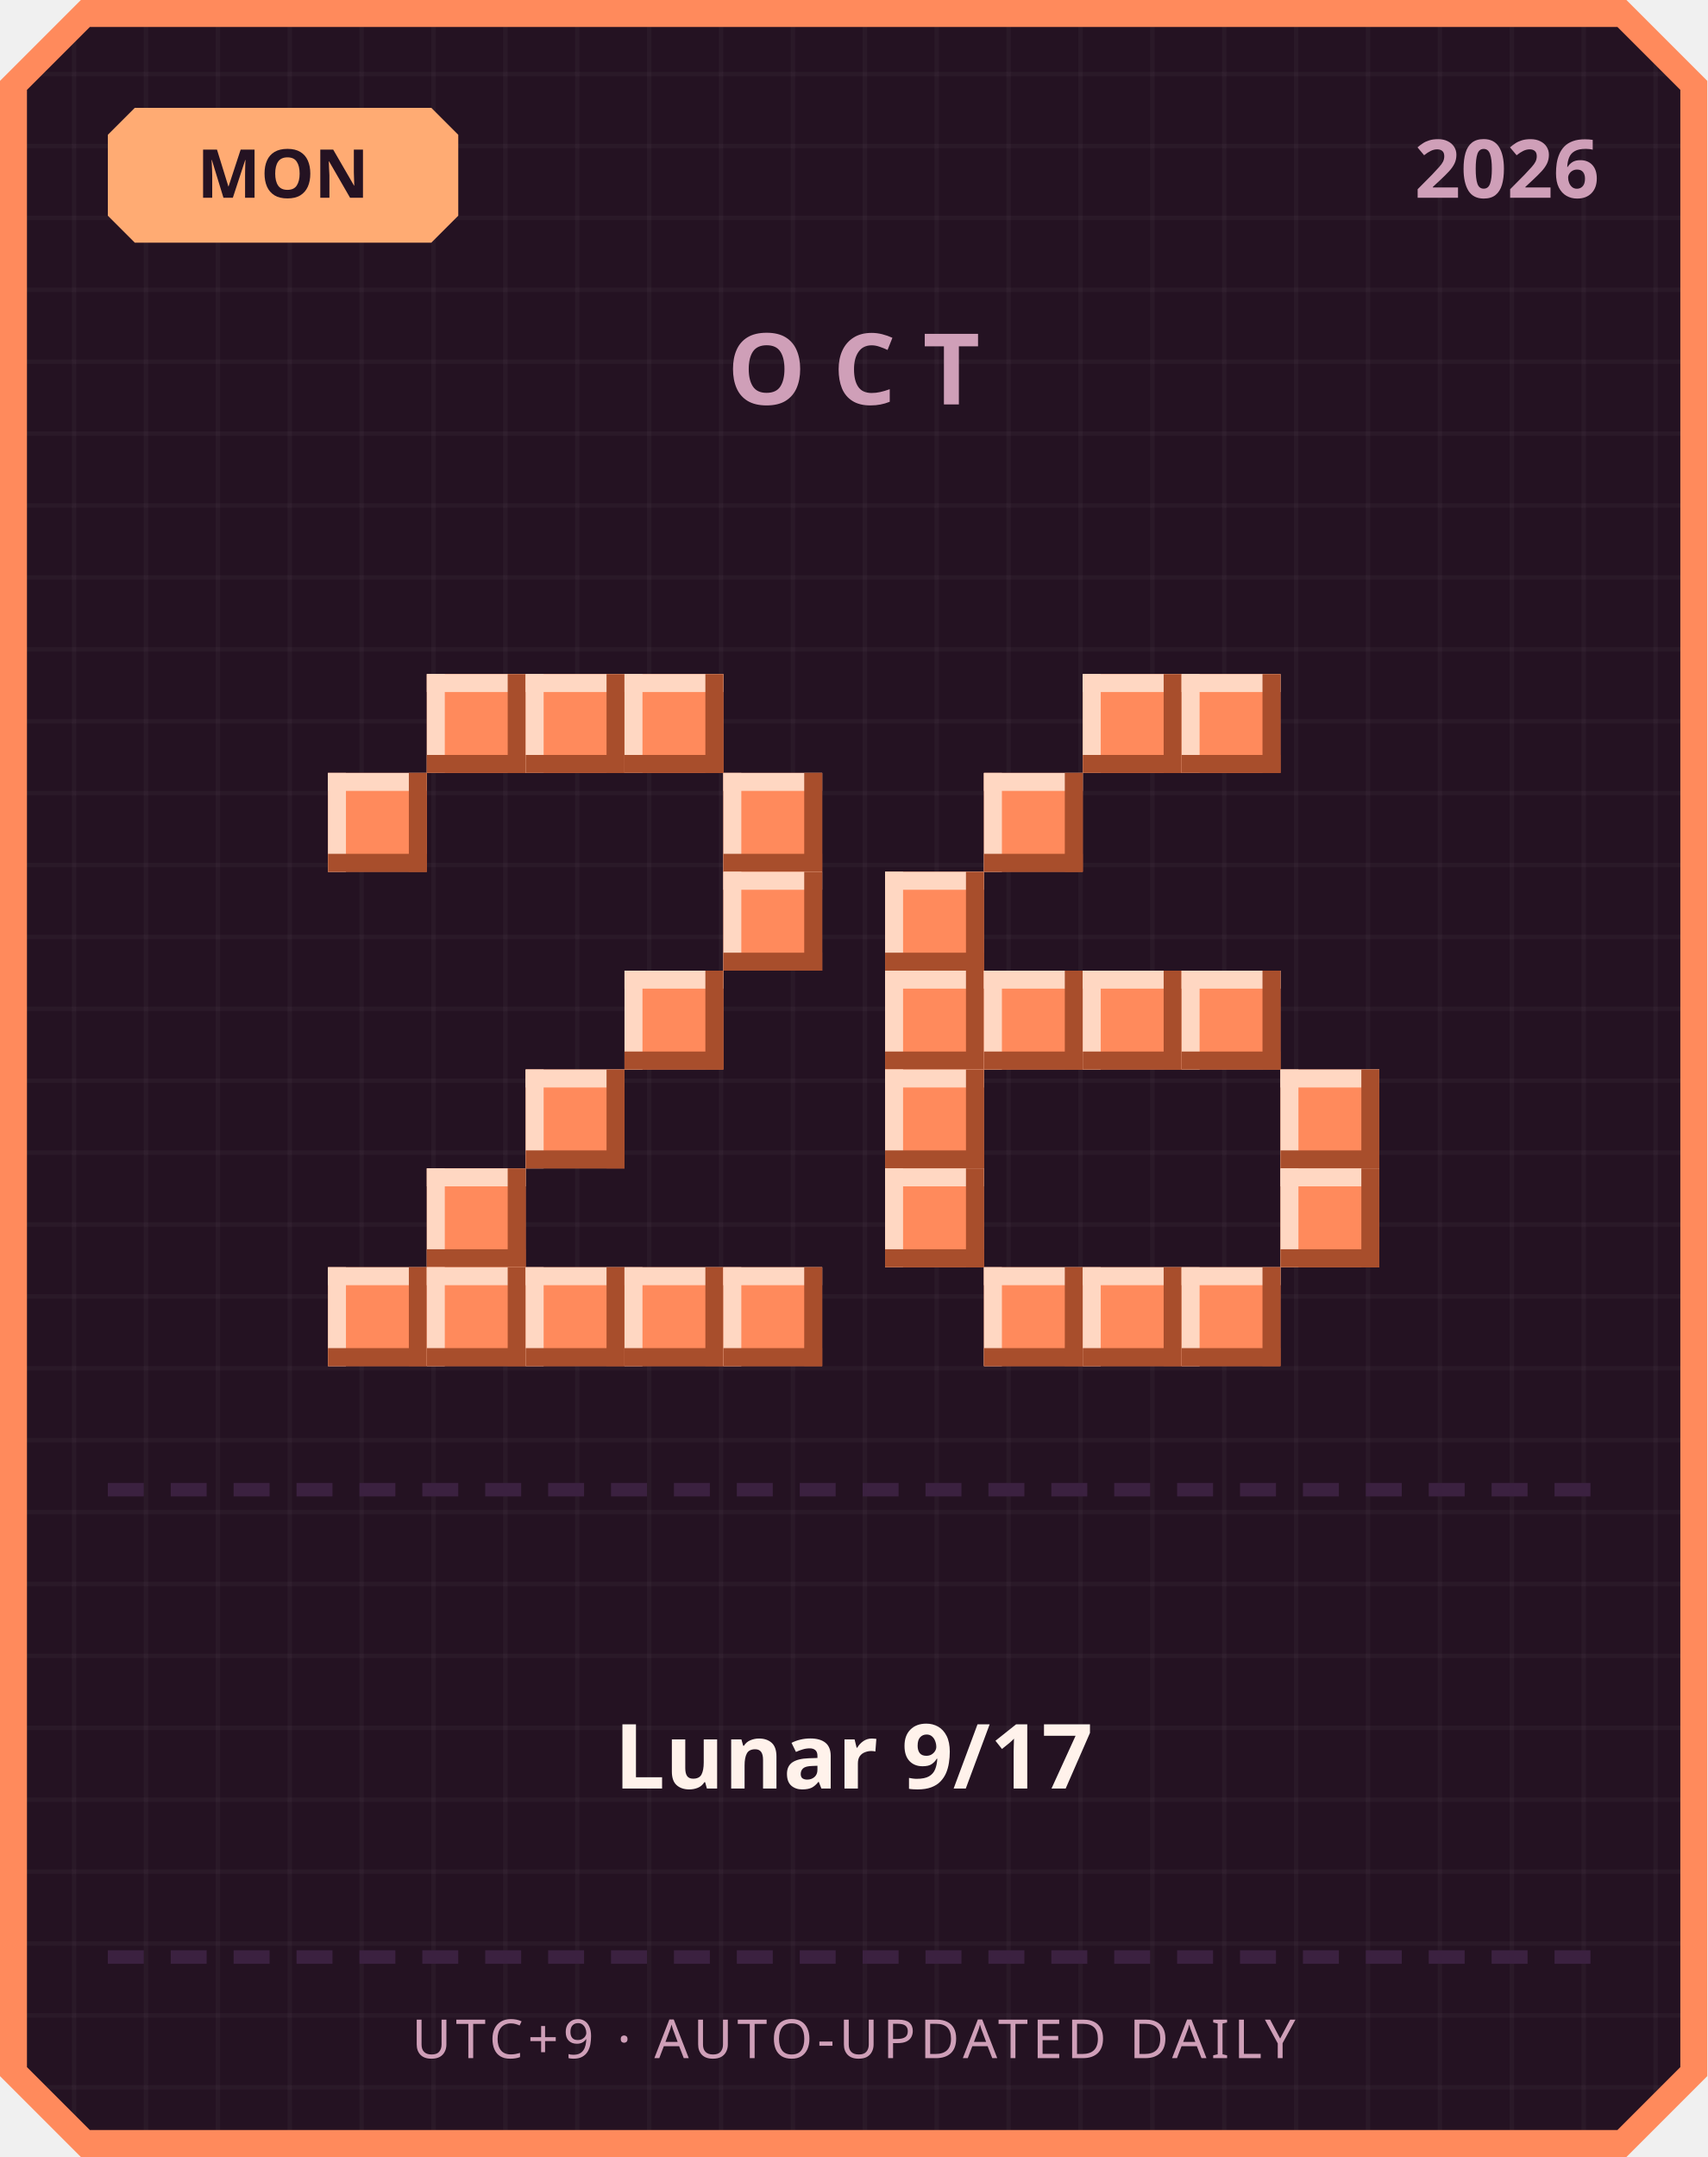
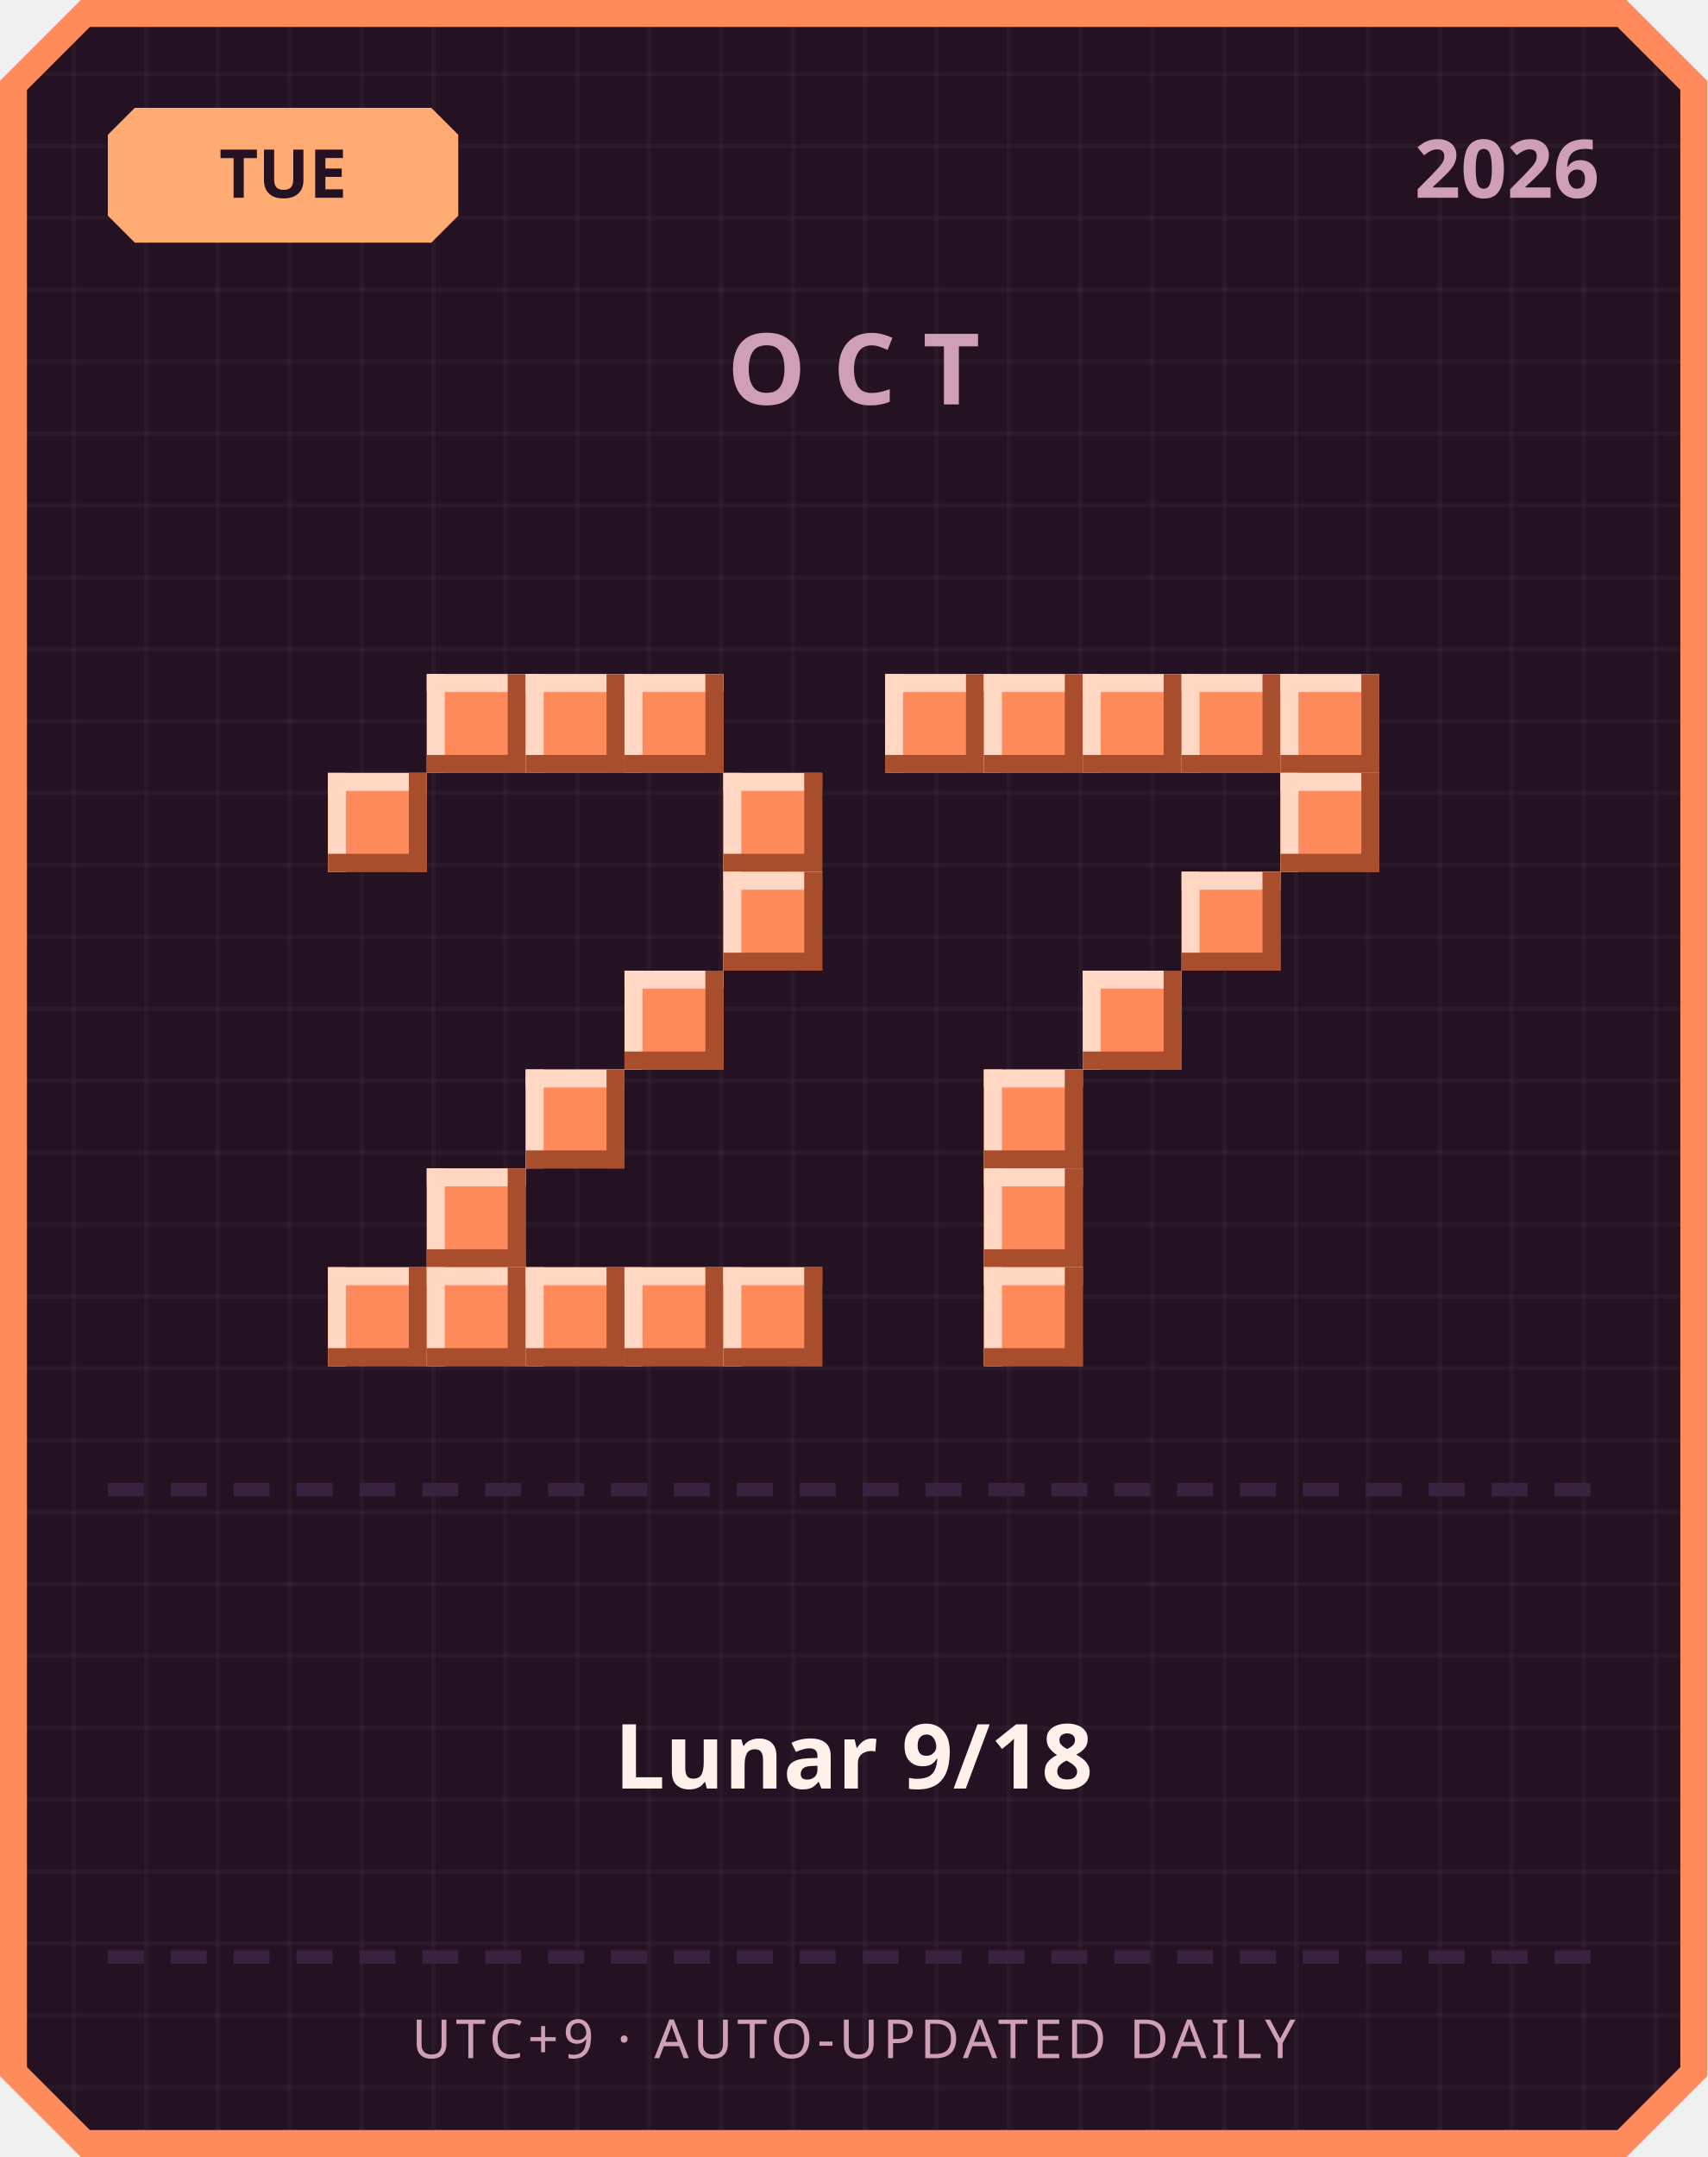
<svg xmlns="http://www.w3.org/2000/svg" width="380" height="480" viewBox="0 0 380 480">
  <defs>
    <pattern id="grid" width="16" height="16" patternUnits="userSpaceOnUse">
      <rect width="16" height="16" fill="#241222" />
      <rect width="1" height="16" fill="#ffffff" opacity="0.03" />
      <rect width="16" height="1" fill="#ffffff" opacity="0.03" />
    </pattern>
  </defs>
  <path d="M 18,0 L 362,0 L 380,18 L 380,462 L 362,480 L 18,480 L 0,462 L 0,18 Z" fill="#ff8a5c" />
  <path d="M 20,6 L 360,6 L 374,20 L 374,460 L 360,474 L 20,474 L 6,460 L 6,20 Z" fill="url(#grid)" />
  <path d="M 30,24 L 96,24 L 102,30 L 102,48 L 96,54 L 30,54 L 24,48 L 24,30 Z" fill="#ffab73" />
-   <text x="63" y="44" text-anchor="middle" font-family="'Segoe UI', sans-serif" font-size="15" font-weight="700" fill="#241222">MON</text>
+   <text x="63" y="44" text-anchor="middle" font-family="'Segoe UI', sans-serif" font-size="15" font-weight="700" fill="#241222">TUE</text>
  <text x="356" y="44" text-anchor="end" font-family="'Segoe UI', sans-serif" font-size="18" font-weight="700" fill="#cf9fb8">2026</text>
  <text x="190" y="90" text-anchor="middle" font-family="'Segoe UI', sans-serif" font-size="22" font-weight="700" letter-spacing="6" fill="#cf9fb8">OCT</text>
  <rect x="95" y="150" width="22" height="22" fill="#ff8a5c" />
  <rect x="95" y="150" width="22" height="4" fill="#ffd7c2" />
  <rect x="95" y="150" width="4" height="22" fill="#ffd7c2" />
  <rect x="95" y="168" width="22" height="4" fill="#a84e2c" />
  <rect x="113" y="150" width="4" height="22" fill="#a84e2c" />
  <rect x="117" y="150" width="22" height="22" fill="#ff8a5c" />
  <rect x="117" y="150" width="22" height="4" fill="#ffd7c2" />
  <rect x="117" y="150" width="4" height="22" fill="#ffd7c2" />
  <rect x="117" y="168" width="22" height="4" fill="#a84e2c" />
  <rect x="135" y="150" width="4" height="22" fill="#a84e2c" />
  <rect x="139" y="150" width="22" height="22" fill="#ff8a5c" />
  <rect x="139" y="150" width="22" height="4" fill="#ffd7c2" />
  <rect x="139" y="150" width="4" height="22" fill="#ffd7c2" />
  <rect x="139" y="168" width="22" height="4" fill="#a84e2c" />
  <rect x="157" y="150" width="4" height="22" fill="#a84e2c" />
  <rect x="73" y="172" width="22" height="22" fill="#ff8a5c" />
  <rect x="73" y="172" width="22" height="4" fill="#ffd7c2" />
  <rect x="73" y="172" width="4" height="22" fill="#ffd7c2" />
  <rect x="73" y="190" width="22" height="4" fill="#a84e2c" />
  <rect x="91" y="172" width="4" height="22" fill="#a84e2c" />
  <rect x="161" y="172" width="22" height="22" fill="#ff8a5c" />
  <rect x="161" y="172" width="22" height="4" fill="#ffd7c2" />
  <rect x="161" y="172" width="4" height="22" fill="#ffd7c2" />
  <rect x="161" y="190" width="22" height="4" fill="#a84e2c" />
  <rect x="179" y="172" width="4" height="22" fill="#a84e2c" />
  <rect x="161" y="194" width="22" height="22" fill="#ff8a5c" />
  <rect x="161" y="194" width="22" height="4" fill="#ffd7c2" />
  <rect x="161" y="194" width="4" height="22" fill="#ffd7c2" />
  <rect x="161" y="212" width="22" height="4" fill="#a84e2c" />
  <rect x="179" y="194" width="4" height="22" fill="#a84e2c" />
  <rect x="139" y="216" width="22" height="22" fill="#ff8a5c" />
  <rect x="139" y="216" width="22" height="4" fill="#ffd7c2" />
  <rect x="139" y="216" width="4" height="22" fill="#ffd7c2" />
  <rect x="139" y="234" width="22" height="4" fill="#a84e2c" />
  <rect x="157" y="216" width="4" height="22" fill="#a84e2c" />
  <rect x="117" y="238" width="22" height="22" fill="#ff8a5c" />
  <rect x="117" y="238" width="22" height="4" fill="#ffd7c2" />
  <rect x="117" y="238" width="4" height="22" fill="#ffd7c2" />
  <rect x="117" y="256" width="22" height="4" fill="#a84e2c" />
  <rect x="135" y="238" width="4" height="22" fill="#a84e2c" />
  <rect x="95" y="260" width="22" height="22" fill="#ff8a5c" />
  <rect x="95" y="260" width="22" height="4" fill="#ffd7c2" />
  <rect x="95" y="260" width="4" height="22" fill="#ffd7c2" />
  <rect x="95" y="278" width="22" height="4" fill="#a84e2c" />
  <rect x="113" y="260" width="4" height="22" fill="#a84e2c" />
  <rect x="73" y="282" width="22" height="22" fill="#ff8a5c" />
  <rect x="73" y="282" width="22" height="4" fill="#ffd7c2" />
  <rect x="73" y="282" width="4" height="22" fill="#ffd7c2" />
  <rect x="73" y="300" width="22" height="4" fill="#a84e2c" />
  <rect x="91" y="282" width="4" height="22" fill="#a84e2c" />
  <rect x="95" y="282" width="22" height="22" fill="#ff8a5c" />
  <rect x="95" y="282" width="22" height="4" fill="#ffd7c2" />
  <rect x="95" y="282" width="4" height="22" fill="#ffd7c2" />
  <rect x="95" y="300" width="22" height="4" fill="#a84e2c" />
  <rect x="113" y="282" width="4" height="22" fill="#a84e2c" />
  <rect x="117" y="282" width="22" height="22" fill="#ff8a5c" />
  <rect x="117" y="282" width="22" height="4" fill="#ffd7c2" />
  <rect x="117" y="282" width="4" height="22" fill="#ffd7c2" />
  <rect x="117" y="300" width="22" height="4" fill="#a84e2c" />
  <rect x="135" y="282" width="4" height="22" fill="#a84e2c" />
  <rect x="139" y="282" width="22" height="22" fill="#ff8a5c" />
  <rect x="139" y="282" width="22" height="4" fill="#ffd7c2" />
  <rect x="139" y="282" width="4" height="22" fill="#ffd7c2" />
  <rect x="139" y="300" width="22" height="4" fill="#a84e2c" />
  <rect x="157" y="282" width="4" height="22" fill="#a84e2c" />
  <rect x="161" y="282" width="22" height="22" fill="#ff8a5c" />
  <rect x="161" y="282" width="22" height="4" fill="#ffd7c2" />
  <rect x="161" y="282" width="4" height="22" fill="#ffd7c2" />
  <rect x="161" y="300" width="22" height="4" fill="#a84e2c" />
  <rect x="179" y="282" width="4" height="22" fill="#a84e2c" />
+   <rect x="197" y="150" width="22" height="22" fill="#ff8a5c" />
+   <rect x="197" y="150" width="22" height="4" fill="#ffd7c2" />
+   <rect x="197" y="150" width="4" height="22" fill="#ffd7c2" />
+   <rect x="197" y="168" width="22" height="4" fill="#a84e2c" />
+   <rect x="215" y="150" width="4" height="22" fill="#a84e2c" />
+   <rect x="219" y="150" width="22" height="22" fill="#ff8a5c" />
+   <rect x="219" y="150" width="22" height="4" fill="#ffd7c2" />
+   <rect x="219" y="150" width="4" height="22" fill="#ffd7c2" />
+   <rect x="219" y="168" width="22" height="4" fill="#a84e2c" />
+   <rect x="237" y="150" width="4" height="22" fill="#a84e2c" />
  <rect x="241" y="150" width="22" height="22" fill="#ff8a5c" />
  <rect x="241" y="150" width="22" height="4" fill="#ffd7c2" />
  <rect x="241" y="150" width="4" height="22" fill="#ffd7c2" />
  <rect x="241" y="168" width="22" height="4" fill="#a84e2c" />
  <rect x="259" y="150" width="4" height="22" fill="#a84e2c" />
  <rect x="263" y="150" width="22" height="22" fill="#ff8a5c" />
  <rect x="263" y="150" width="22" height="4" fill="#ffd7c2" />
  <rect x="263" y="150" width="4" height="22" fill="#ffd7c2" />
  <rect x="263" y="168" width="22" height="4" fill="#a84e2c" />
  <rect x="281" y="150" width="4" height="22" fill="#a84e2c" />
-   <rect x="219" y="172" width="22" height="22" fill="#ff8a5c" />
-   <rect x="219" y="172" width="22" height="4" fill="#ffd7c2" />
-   <rect x="219" y="172" width="4" height="22" fill="#ffd7c2" />
-   <rect x="219" y="190" width="22" height="4" fill="#a84e2c" />
-   <rect x="237" y="172" width="4" height="22" fill="#a84e2c" />
-   <rect x="197" y="194" width="22" height="22" fill="#ff8a5c" />
-   <rect x="197" y="194" width="22" height="4" fill="#ffd7c2" />
-   <rect x="197" y="194" width="4" height="22" fill="#ffd7c2" />
-   <rect x="197" y="212" width="22" height="4" fill="#a84e2c" />
-   <rect x="215" y="194" width="4" height="22" fill="#a84e2c" />
-   <rect x="197" y="216" width="22" height="22" fill="#ff8a5c" />
-   <rect x="197" y="216" width="22" height="4" fill="#ffd7c2" />
-   <rect x="197" y="216" width="4" height="22" fill="#ffd7c2" />
-   <rect x="197" y="234" width="22" height="4" fill="#a84e2c" />
-   <rect x="215" y="216" width="4" height="22" fill="#a84e2c" />
-   <rect x="219" y="216" width="22" height="22" fill="#ff8a5c" />
-   <rect x="219" y="216" width="22" height="4" fill="#ffd7c2" />
-   <rect x="219" y="216" width="4" height="22" fill="#ffd7c2" />
-   <rect x="219" y="234" width="22" height="4" fill="#a84e2c" />
-   <rect x="237" y="216" width="4" height="22" fill="#a84e2c" />
+   <rect x="285" y="150" width="22" height="22" fill="#ff8a5c" />
+   <rect x="285" y="150" width="22" height="4" fill="#ffd7c2" />
+   <rect x="285" y="150" width="4" height="22" fill="#ffd7c2" />
+   <rect x="285" y="168" width="22" height="4" fill="#a84e2c" />
+   <rect x="303" y="150" width="4" height="22" fill="#a84e2c" />
+   <rect x="285" y="172" width="22" height="22" fill="#ff8a5c" />
+   <rect x="285" y="172" width="22" height="4" fill="#ffd7c2" />
+   <rect x="285" y="172" width="4" height="22" fill="#ffd7c2" />
+   <rect x="285" y="190" width="22" height="4" fill="#a84e2c" />
+   <rect x="303" y="172" width="4" height="22" fill="#a84e2c" />
+   <rect x="263" y="194" width="22" height="22" fill="#ff8a5c" />
+   <rect x="263" y="194" width="22" height="4" fill="#ffd7c2" />
+   <rect x="263" y="194" width="4" height="22" fill="#ffd7c2" />
+   <rect x="263" y="212" width="22" height="4" fill="#a84e2c" />
+   <rect x="281" y="194" width="4" height="22" fill="#a84e2c" />
  <rect x="241" y="216" width="22" height="22" fill="#ff8a5c" />
  <rect x="241" y="216" width="22" height="4" fill="#ffd7c2" />
  <rect x="241" y="216" width="4" height="22" fill="#ffd7c2" />
  <rect x="241" y="234" width="22" height="4" fill="#a84e2c" />
  <rect x="259" y="216" width="4" height="22" fill="#a84e2c" />
-   <rect x="263" y="216" width="22" height="22" fill="#ff8a5c" />
-   <rect x="263" y="216" width="22" height="4" fill="#ffd7c2" />
-   <rect x="263" y="216" width="4" height="22" fill="#ffd7c2" />
-   <rect x="263" y="234" width="22" height="4" fill="#a84e2c" />
-   <rect x="281" y="216" width="4" height="22" fill="#a84e2c" />
-   <rect x="197" y="238" width="22" height="22" fill="#ff8a5c" />
-   <rect x="197" y="238" width="22" height="4" fill="#ffd7c2" />
-   <rect x="197" y="238" width="4" height="22" fill="#ffd7c2" />
-   <rect x="197" y="256" width="22" height="4" fill="#a84e2c" />
-   <rect x="215" y="238" width="4" height="22" fill="#a84e2c" />
-   <rect x="285" y="238" width="22" height="22" fill="#ff8a5c" />
-   <rect x="285" y="238" width="22" height="4" fill="#ffd7c2" />
-   <rect x="285" y="238" width="4" height="22" fill="#ffd7c2" />
-   <rect x="285" y="256" width="22" height="4" fill="#a84e2c" />
-   <rect x="303" y="238" width="4" height="22" fill="#a84e2c" />
-   <rect x="197" y="260" width="22" height="22" fill="#ff8a5c" />
-   <rect x="197" y="260" width="22" height="4" fill="#ffd7c2" />
-   <rect x="197" y="260" width="4" height="22" fill="#ffd7c2" />
-   <rect x="197" y="278" width="22" height="4" fill="#a84e2c" />
-   <rect x="215" y="260" width="4" height="22" fill="#a84e2c" />
-   <rect x="285" y="260" width="22" height="22" fill="#ff8a5c" />
-   <rect x="285" y="260" width="22" height="4" fill="#ffd7c2" />
-   <rect x="285" y="260" width="4" height="22" fill="#ffd7c2" />
-   <rect x="285" y="278" width="22" height="4" fill="#a84e2c" />
-   <rect x="303" y="260" width="4" height="22" fill="#a84e2c" />
+   <rect x="219" y="238" width="22" height="22" fill="#ff8a5c" />
+   <rect x="219" y="238" width="22" height="4" fill="#ffd7c2" />
+   <rect x="219" y="238" width="4" height="22" fill="#ffd7c2" />
+   <rect x="219" y="256" width="22" height="4" fill="#a84e2c" />
+   <rect x="237" y="238" width="4" height="22" fill="#a84e2c" />
+   <rect x="219" y="260" width="22" height="22" fill="#ff8a5c" />
+   <rect x="219" y="260" width="22" height="4" fill="#ffd7c2" />
+   <rect x="219" y="260" width="4" height="22" fill="#ffd7c2" />
+   <rect x="219" y="278" width="22" height="4" fill="#a84e2c" />
+   <rect x="237" y="260" width="4" height="22" fill="#a84e2c" />
  <rect x="219" y="282" width="22" height="22" fill="#ff8a5c" />
  <rect x="219" y="282" width="22" height="4" fill="#ffd7c2" />
  <rect x="219" y="282" width="4" height="22" fill="#ffd7c2" />
  <rect x="219" y="300" width="22" height="4" fill="#a84e2c" />
  <rect x="237" y="282" width="4" height="22" fill="#a84e2c" />
-   <rect x="241" y="282" width="22" height="22" fill="#ff8a5c" />
-   <rect x="241" y="282" width="22" height="4" fill="#ffd7c2" />
-   <rect x="241" y="282" width="4" height="22" fill="#ffd7c2" />
-   <rect x="241" y="300" width="22" height="4" fill="#a84e2c" />
-   <rect x="259" y="282" width="4" height="22" fill="#a84e2c" />
-   <rect x="263" y="282" width="22" height="22" fill="#ff8a5c" />
-   <rect x="263" y="282" width="22" height="4" fill="#ffd7c2" />
-   <rect x="263" y="282" width="4" height="22" fill="#ffd7c2" />
-   <rect x="263" y="300" width="22" height="4" fill="#a84e2c" />
-   <rect x="281" y="282" width="4" height="22" fill="#a84e2c" />
  <rect x="24" y="330" width="8" height="3" fill="#3b2140" />
  <rect x="38" y="330" width="8" height="3" fill="#3b2140" />
  <rect x="52" y="330" width="8" height="3" fill="#3b2140" />
  <rect x="66" y="330" width="8" height="3" fill="#3b2140" />
  <rect x="80" y="330" width="8" height="3" fill="#3b2140" />
  <rect x="94" y="330" width="8" height="3" fill="#3b2140" />
  <rect x="108" y="330" width="8" height="3" fill="#3b2140" />
  <rect x="122" y="330" width="8" height="3" fill="#3b2140" />
  <rect x="136" y="330" width="8" height="3" fill="#3b2140" />
  <rect x="150" y="330" width="8" height="3" fill="#3b2140" />
  <rect x="164" y="330" width="8" height="3" fill="#3b2140" />
  <rect x="178" y="330" width="8" height="3" fill="#3b2140" />
  <rect x="192" y="330" width="8" height="3" fill="#3b2140" />
  <rect x="206" y="330" width="8" height="3" fill="#3b2140" />
  <rect x="220" y="330" width="8" height="3" fill="#3b2140" />
  <rect x="234" y="330" width="8" height="3" fill="#3b2140" />
  <rect x="248" y="330" width="8" height="3" fill="#3b2140" />
  <rect x="262" y="330" width="8" height="3" fill="#3b2140" />
  <rect x="276" y="330" width="8" height="3" fill="#3b2140" />
  <rect x="290" y="330" width="8" height="3" fill="#3b2140" />
  <rect x="304" y="330" width="8" height="3" fill="#3b2140" />
  <rect x="318" y="330" width="8" height="3" fill="#3b2140" />
  <rect x="332" y="330" width="8" height="3" fill="#3b2140" />
  <rect x="346" y="330" width="8" height="3" fill="#3b2140" />
-   <text x="190" y="398" text-anchor="middle" font-family="'Segoe UI', 'Microsoft JhengHei', sans-serif" font-size="20" font-weight="700" fill="#fff2eb">Lunar 9/17</text>
+   <text x="190" y="398" text-anchor="middle" font-family="'Segoe UI', 'Microsoft JhengHei', sans-serif" font-size="20" font-weight="700" fill="#fff2eb">Lunar 9/18</text>
  <rect x="24" y="434" width="8" height="3" fill="#3b2140" />
  <rect x="38" y="434" width="8" height="3" fill="#3b2140" />
  <rect x="52" y="434" width="8" height="3" fill="#3b2140" />
  <rect x="66" y="434" width="8" height="3" fill="#3b2140" />
  <rect x="80" y="434" width="8" height="3" fill="#3b2140" />
  <rect x="94" y="434" width="8" height="3" fill="#3b2140" />
  <rect x="108" y="434" width="8" height="3" fill="#3b2140" />
  <rect x="122" y="434" width="8" height="3" fill="#3b2140" />
  <rect x="136" y="434" width="8" height="3" fill="#3b2140" />
  <rect x="150" y="434" width="8" height="3" fill="#3b2140" />
  <rect x="164" y="434" width="8" height="3" fill="#3b2140" />
  <rect x="178" y="434" width="8" height="3" fill="#3b2140" />
  <rect x="192" y="434" width="8" height="3" fill="#3b2140" />
  <rect x="206" y="434" width="8" height="3" fill="#3b2140" />
  <rect x="220" y="434" width="8" height="3" fill="#3b2140" />
  <rect x="234" y="434" width="8" height="3" fill="#3b2140" />
  <rect x="248" y="434" width="8" height="3" fill="#3b2140" />
  <rect x="262" y="434" width="8" height="3" fill="#3b2140" />
  <rect x="276" y="434" width="8" height="3" fill="#3b2140" />
  <rect x="290" y="434" width="8" height="3" fill="#3b2140" />
  <rect x="304" y="434" width="8" height="3" fill="#3b2140" />
  <rect x="318" y="434" width="8" height="3" fill="#3b2140" />
  <rect x="332" y="434" width="8" height="3" fill="#3b2140" />
  <rect x="346" y="434" width="8" height="3" fill="#3b2140" />
  <text x="190" y="458" text-anchor="middle" font-family="'Segoe UI', sans-serif" font-size="12" letter-spacing="1" fill="#cf9fb8">UTC+9 · AUTO-UPDATED DAILY</text>
</svg>
